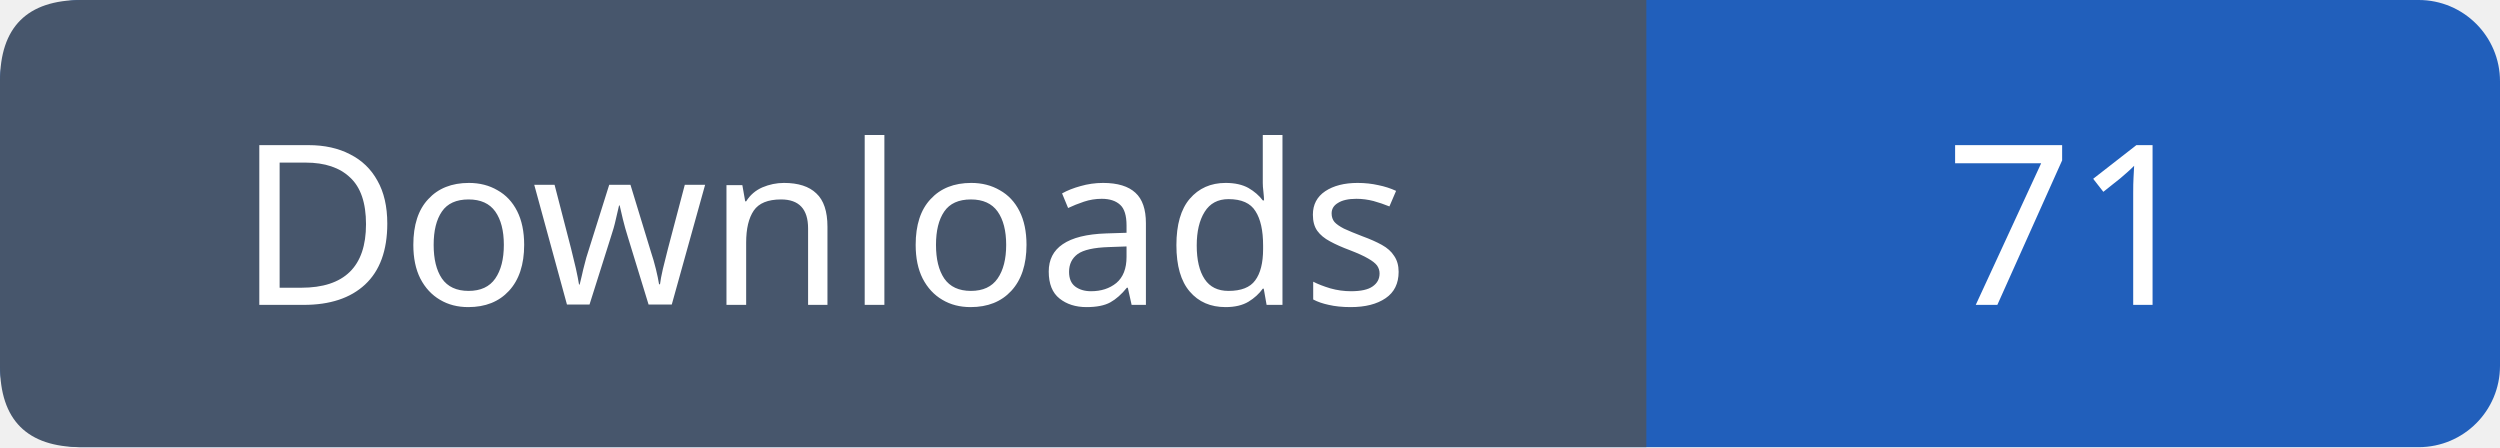
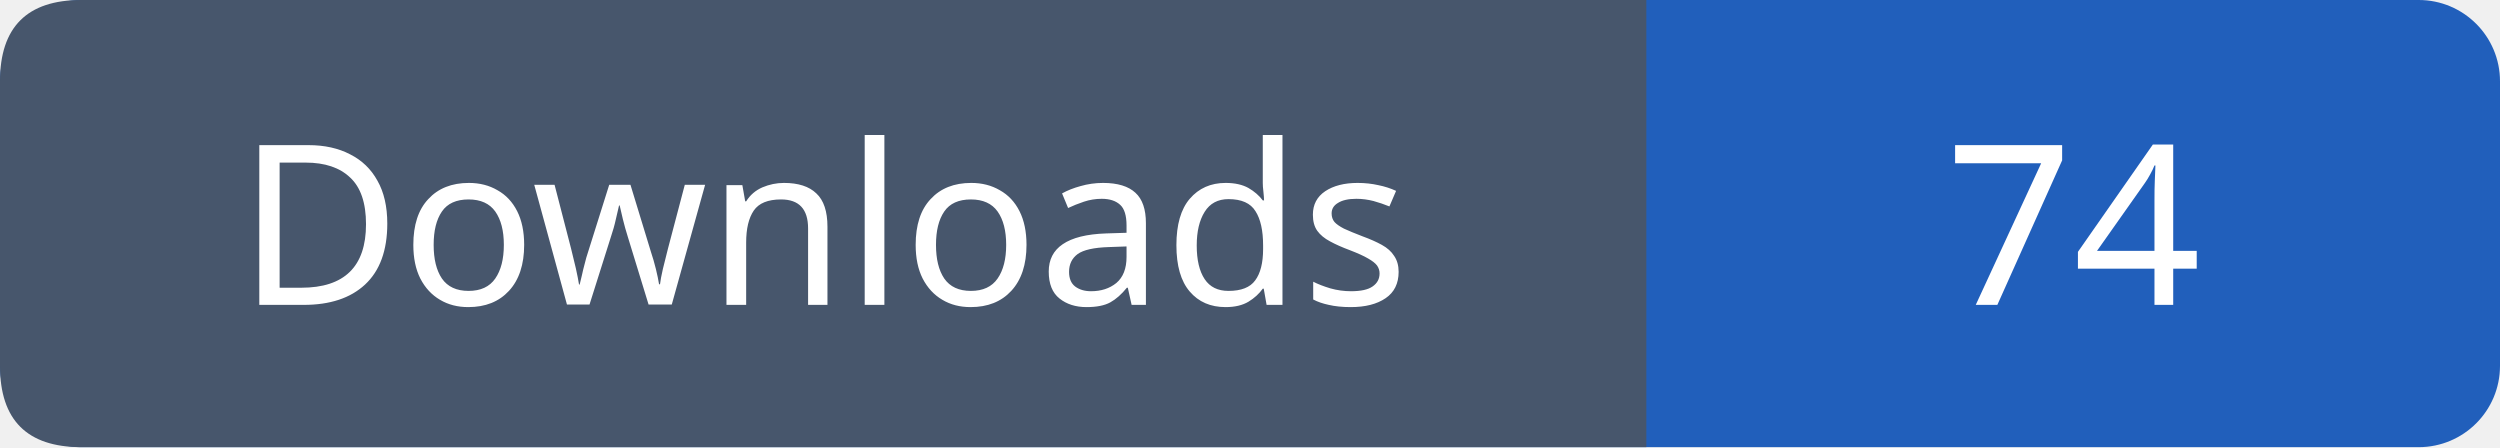
- <svg xmlns="http://www.w3.org/2000/svg" width="123" height="22" role="img" aria-label="Downloads: 71">
+ <svg xmlns="http://www.w3.org/2000/svg" width="123" height="22" role="img" aria-label="Downloads: 74">
  <rect width="123" height="22" rx="4" fill="#215fbb" />
  <path fill="#47566c" d="M4 0h77v22H4q-4 0-4-4V4q0-4 4-4" />
  <g font-family="Verdana,sans-serif" font-size="11" fill="white" text-anchor="middle">
    <text x="40.5" y="15">Downloads</text>
-     <text x="102.0" y="15">71</text>
+     <text x="102.0" y="15">74</text>
  </g>
</svg>
